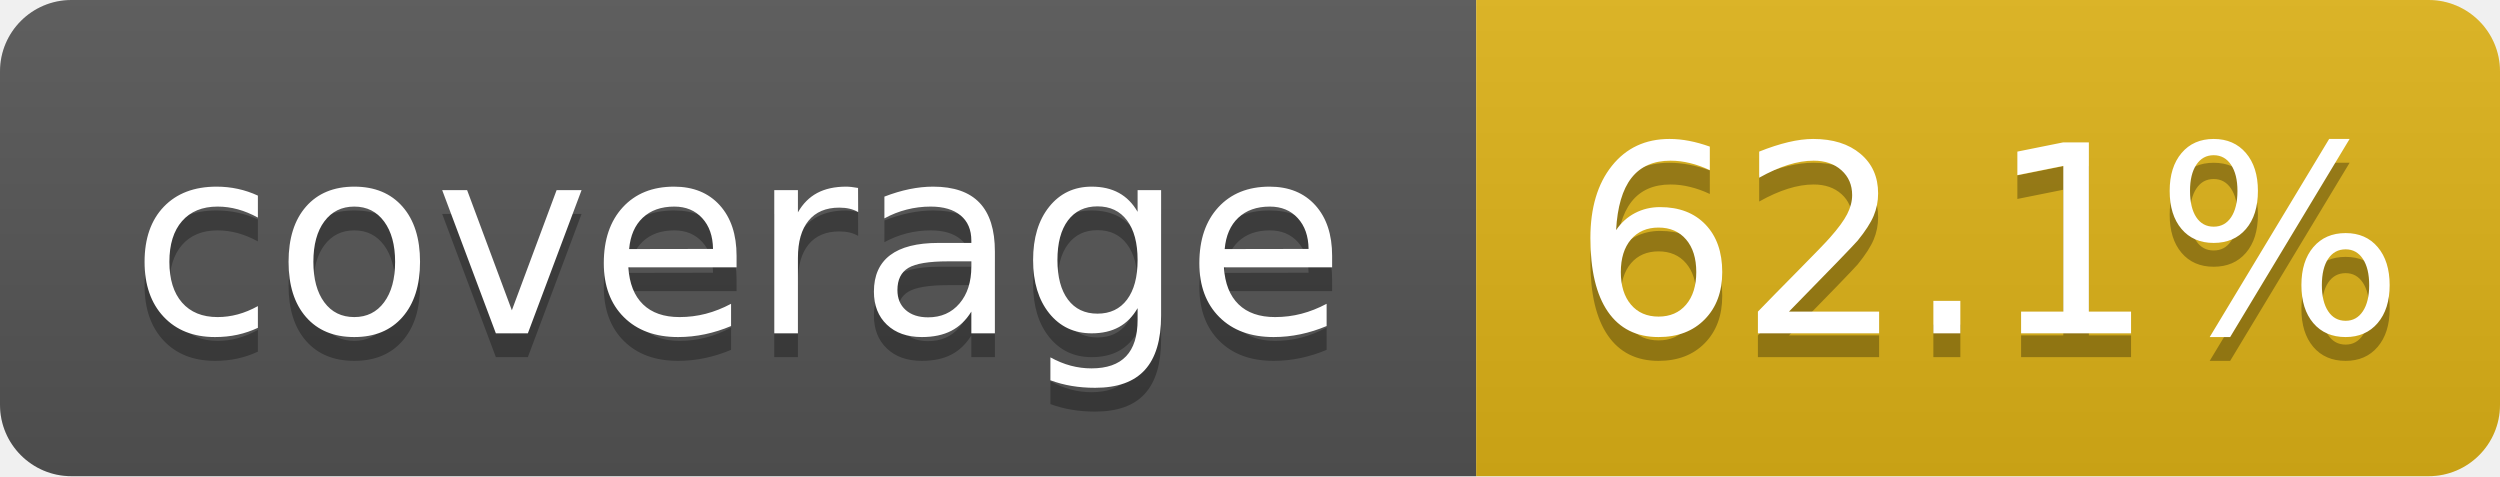
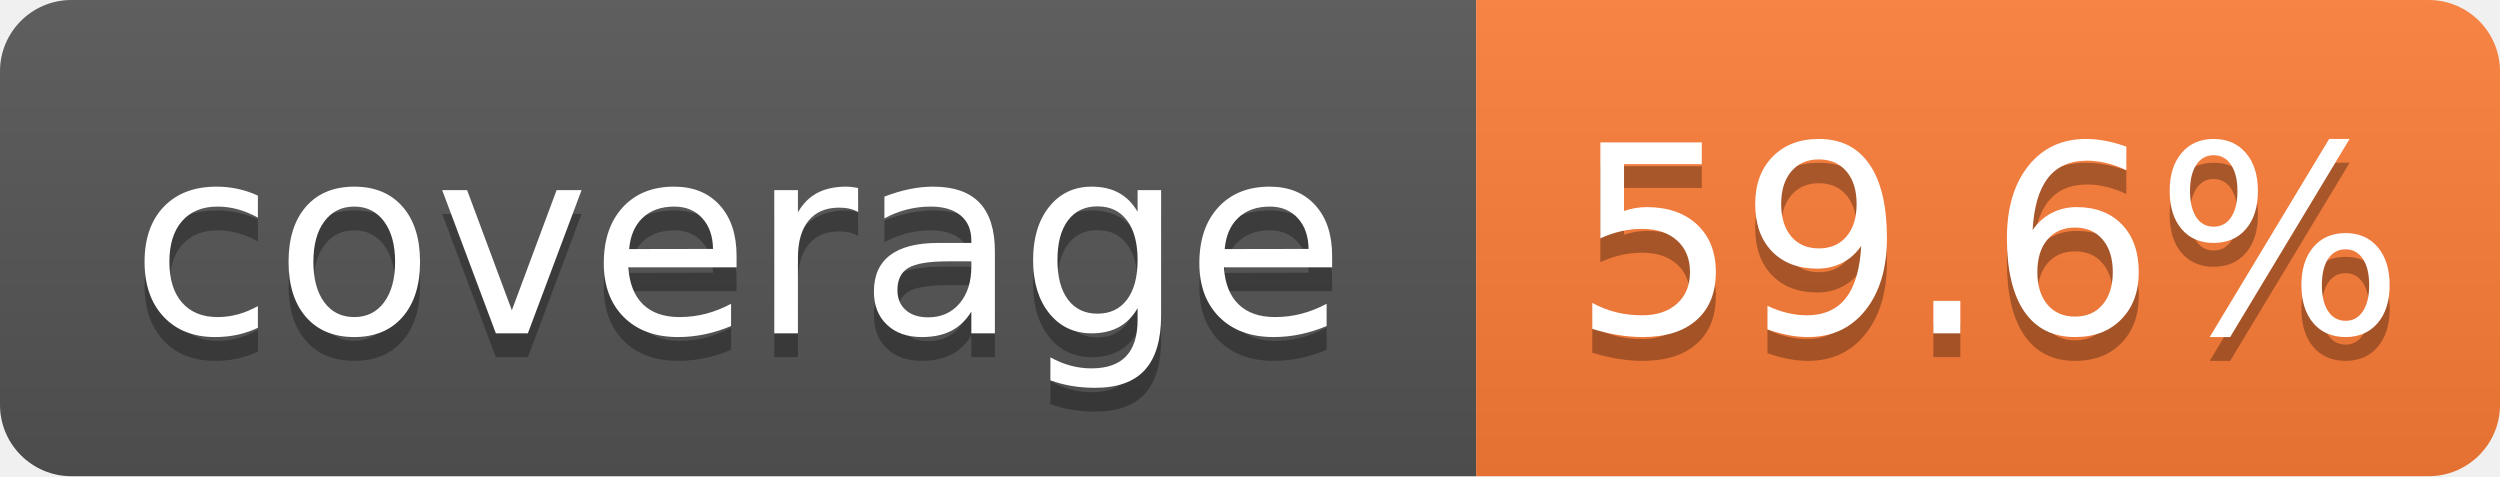
- <svg xmlns="http://www.w3.org/2000/svg" width="105" height="20" role="img" aria-label="coverage: 62.1%">
+ <svg xmlns="http://www.w3.org/2000/svg" width="105" height="20" role="img" aria-label="coverage: 59.6%">
  <linearGradient id="s" x2="0" y2="100%">
    <stop offset="0" stop-color="#bbb" stop-opacity=".1" />
    <stop offset="1" stop-opacity=".1" />
  </linearGradient>
  <clipPath id="r">
    <rect width="105" height="20" rx="3" fill="#fff" />
  </clipPath>
  <g clip-path="url(#r)">
    <rect width="62" height="20" fill="#555" />
-     <rect x="62" width="43" height="20" fill="#dfb317" />
+     <rect x="62" width="43" height="20" fill="#fe7d37" />
    <rect width="105" height="20" fill="url(#s)" />
  </g>
  <g fill="#fff" text-anchor="middle" font-family="Verdana,Geneva,DejaVu Sans,sans-serif" text-rendering="geometricPrecision" font-size="110">
    <text aria-hidden="true" x="310" y="150" fill="#010101" fill-opacity=".3" transform="scale(.1)" textLength="520">coverage</text>
    <text x="310" y="140" transform="scale(.1)" fill="#fff" textLength="520">coverage</text>
-     <text aria-hidden="true" x="835" y="150" fill="#010101" fill-opacity=".3" transform="scale(.1)" textLength="330">62.1%</text>
-     <text x="835" y="140" transform="scale(.1)" fill="#fff" textLength="330">62.1%</text>
+     <text aria-hidden="true" x="835" y="150" fill="#010101" fill-opacity=".3" transform="scale(.1)" textLength="330">59.6%</text>
+     <text x="835" y="140" transform="scale(.1)" fill="#fff" textLength="330">59.6%</text>
  </g>
</svg>
